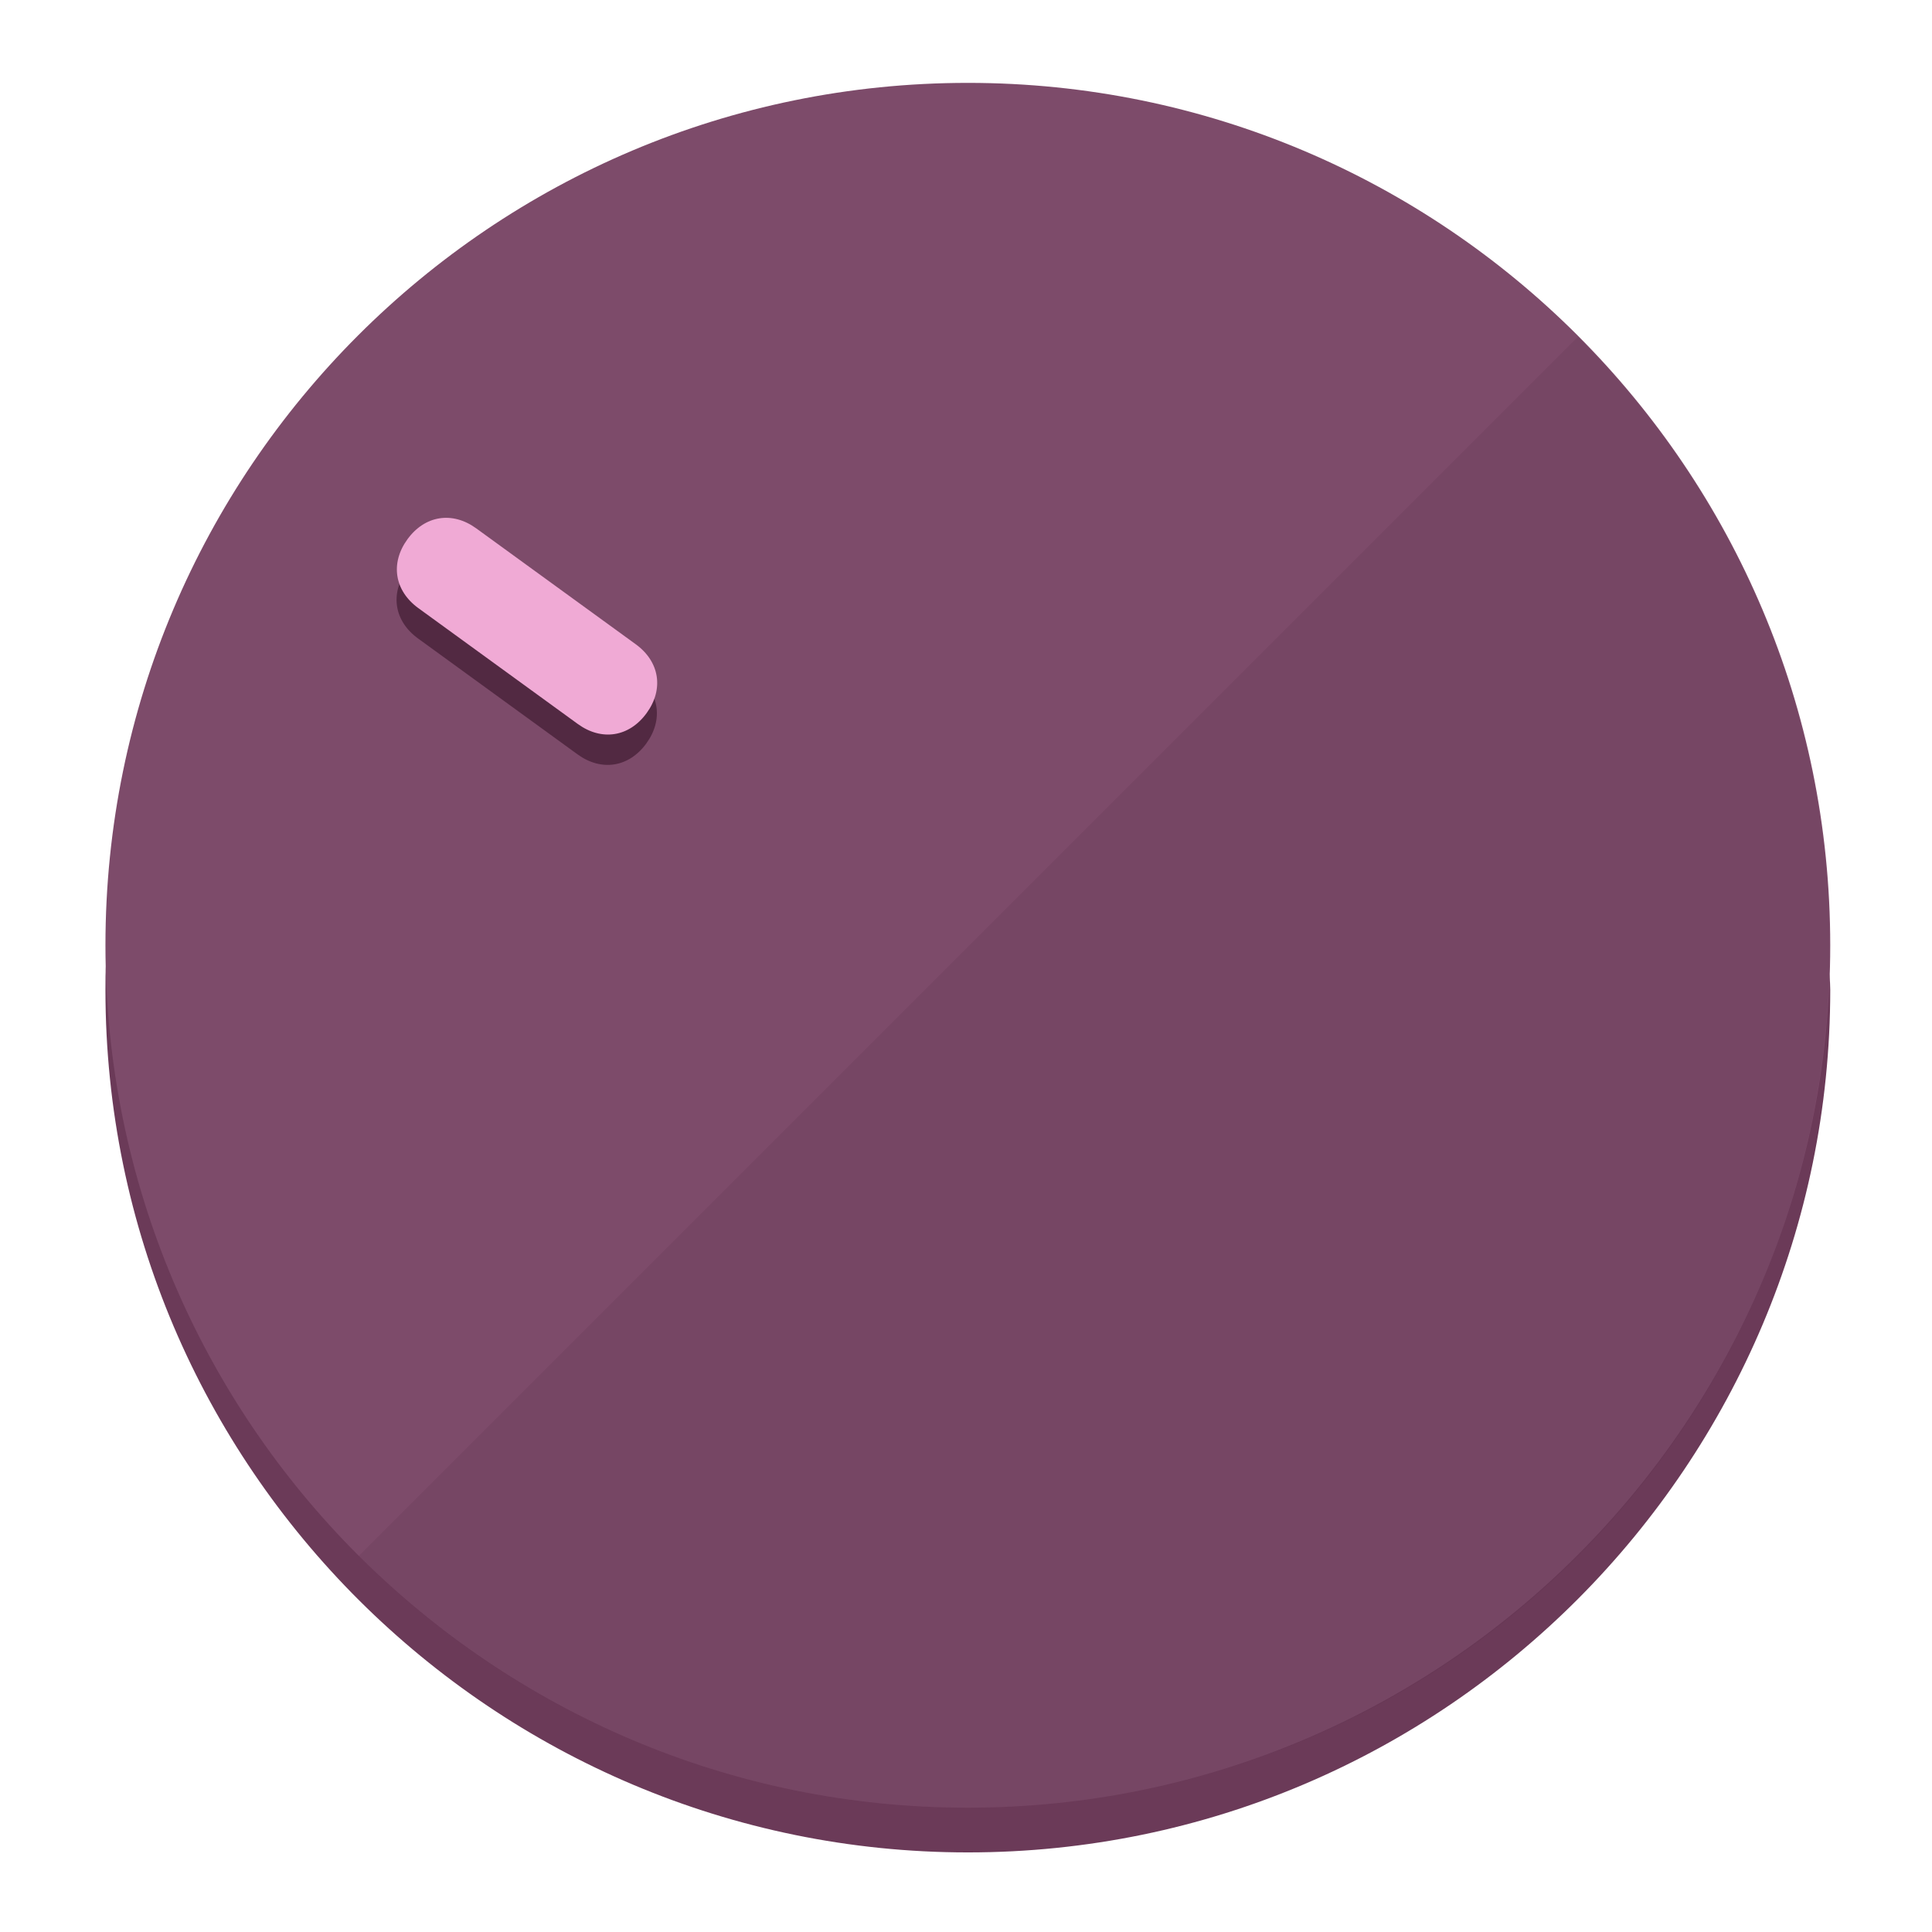
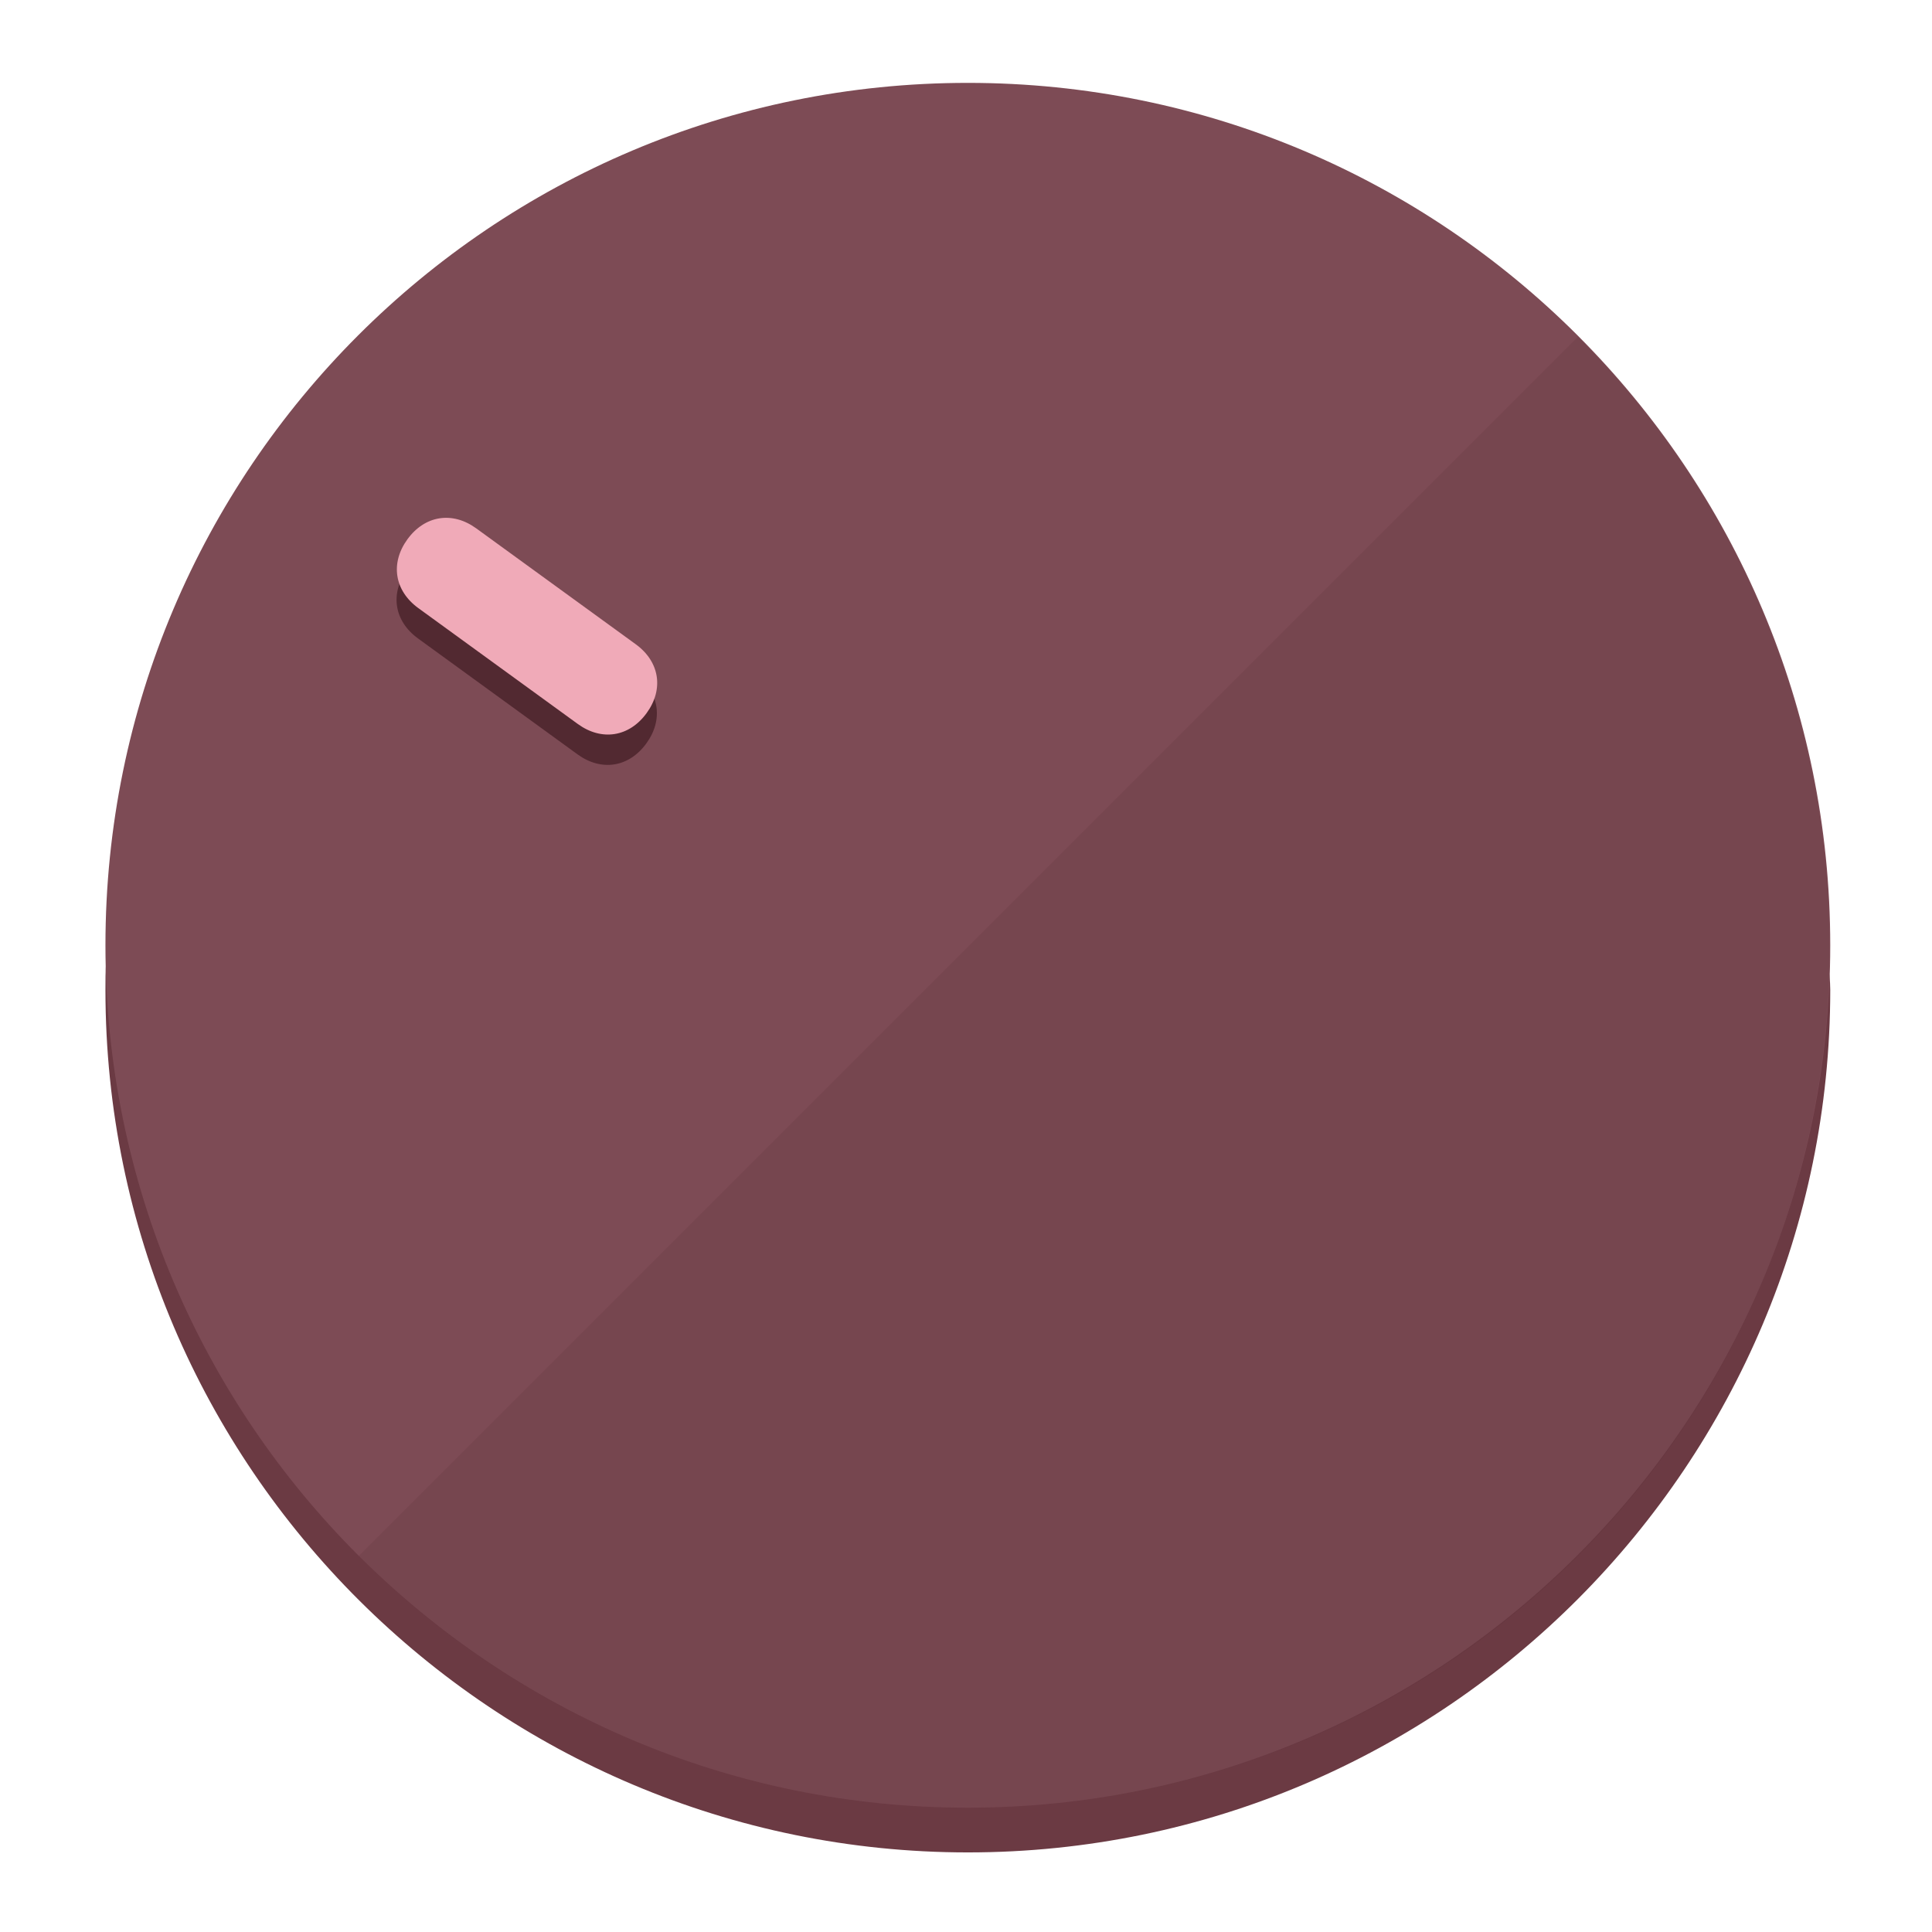
<svg xmlns="http://www.w3.org/2000/svg" height="120px" width="120px" version="1.1" id="Layer_1" viewBox="0 0 496.8 496.8" xml:space="preserve">
  <defs id="defs23" />
  <g id="g3158">
-     <path style="display:inline;fill:#6B3A58;fill-opacity:1;stroke-width:1.584" d="m 248.875,445.92 c 116.582,0 212.89,-91.238 220.493,-205.286 0,5.069 1.267,8.87 1.267,13.939 0,121.651 -98.842,221.76 -221.76,221.76 -121.651,0 -221.76,-98.842 -221.76,-221.76 0,-5.069 0,-8.87 1.267,-13.939 7.603,114.048 103.91,205.286 220.493,205.286 z" id="path8" />
-     <circle style="display:inline;fill:#7D4B6A;fill-opacity:1;stroke-width:1.584" cx="248.875" cy="243.071" r="221.76" id="circle12" />
-     <path style="display:inline;fill:#522942;fill-opacity:0.154;stroke-width:1.587" d="m 405.744,86.606 c 86.308,86.308 86.308,227.193 0,313.5 -86.308,86.308 -227.193,86.308 -313.5,0" id="path14" />
+     <path style="display:inline;fill:#6B3A43;fill-opacity:1;stroke-width:1.584" d="m 248.875,445.92 c 116.582,0 212.89,-91.238 220.493,-205.286 0,5.069 1.267,8.87 1.267,13.939 0,121.651 -98.842,221.76 -221.76,221.76 -121.651,0 -221.76,-98.842 -221.76,-221.76 0,-5.069 0,-8.87 1.267,-13.939 7.603,114.048 103.91,205.286 220.493,205.286 z" id="path8" />
+     <circle style="display:inline;fill:#7D4B55;fill-opacity:1;stroke-width:1.584" cx="248.875" cy="243.071" r="221.76" id="circle12" />
+     <path style="display:inline;fill:#522931;fill-opacity:0.154;stroke-width:1.587" d="m 405.744,86.606 c 86.308,86.308 86.308,227.193 0,313.5 -86.308,86.308 -227.193,86.308 -313.5,0" id="path14" />
  </g>
  <g id="g3198">
    <circle style="display:none;fill:#000000;fill-opacity:0;stroke-width:1.584" cx="-51.017" cy="344.188" r="221.76" id="circle12-3" transform="rotate(-54)" />
-     <path style="display:inline;fill:#522942;fill-opacity:1;stroke-width:1.584" d="m 163.397,173.469 c 6.151,4.469 7.272,11.549 2.803,17.7 v 0 c -4.469,6.151 -11.549,7.272 -17.7,2.803 l -41.007,-29.794 c -6.151,-4.469 -7.272,-11.549 -2.803,-17.7 v 0 c 4.469,-6.151 11.549,-7.272 17.7,-2.803 z" id="path3789" />
-     <path style="display:inline;fill:#F0AAD5;stroke-width:1.584" d="m 163.475,165.664 c 6.151,4.469 7.272,11.549 2.803,17.7 v 0 c -4.469,6.151 -11.549,7.272 -17.7,2.803 l -41.007,-29.794 c -6.151,-4.469 -7.272,-11.549 -2.803,-17.7 v 0 c 4.469,-6.151 11.549,-7.272 17.7,-2.803 z" id="path915" />
+     <path style="display:inline;fill:#522931;fill-opacity:1;stroke-width:1.584" d="m 163.397,173.469 c 6.151,4.469 7.272,11.549 2.803,17.7 v 0 c -4.469,6.151 -11.549,7.272 -17.7,2.803 l -41.007,-29.794 c -6.151,-4.469 -7.272,-11.549 -2.803,-17.7 v 0 c 4.469,-6.151 11.549,-7.272 17.7,-2.803 z" id="path3789" />
+     <path style="display:inline;fill:#F0AAB8;stroke-width:1.584" d="m 163.475,165.664 c 6.151,4.469 7.272,11.549 2.803,17.7 v 0 c -4.469,6.151 -11.549,7.272 -17.7,2.803 l -41.007,-29.794 c -6.151,-4.469 -7.272,-11.549 -2.803,-17.7 v 0 c 4.469,-6.151 11.549,-7.272 17.7,-2.803 z" id="path915" />
  </g>
</svg>
